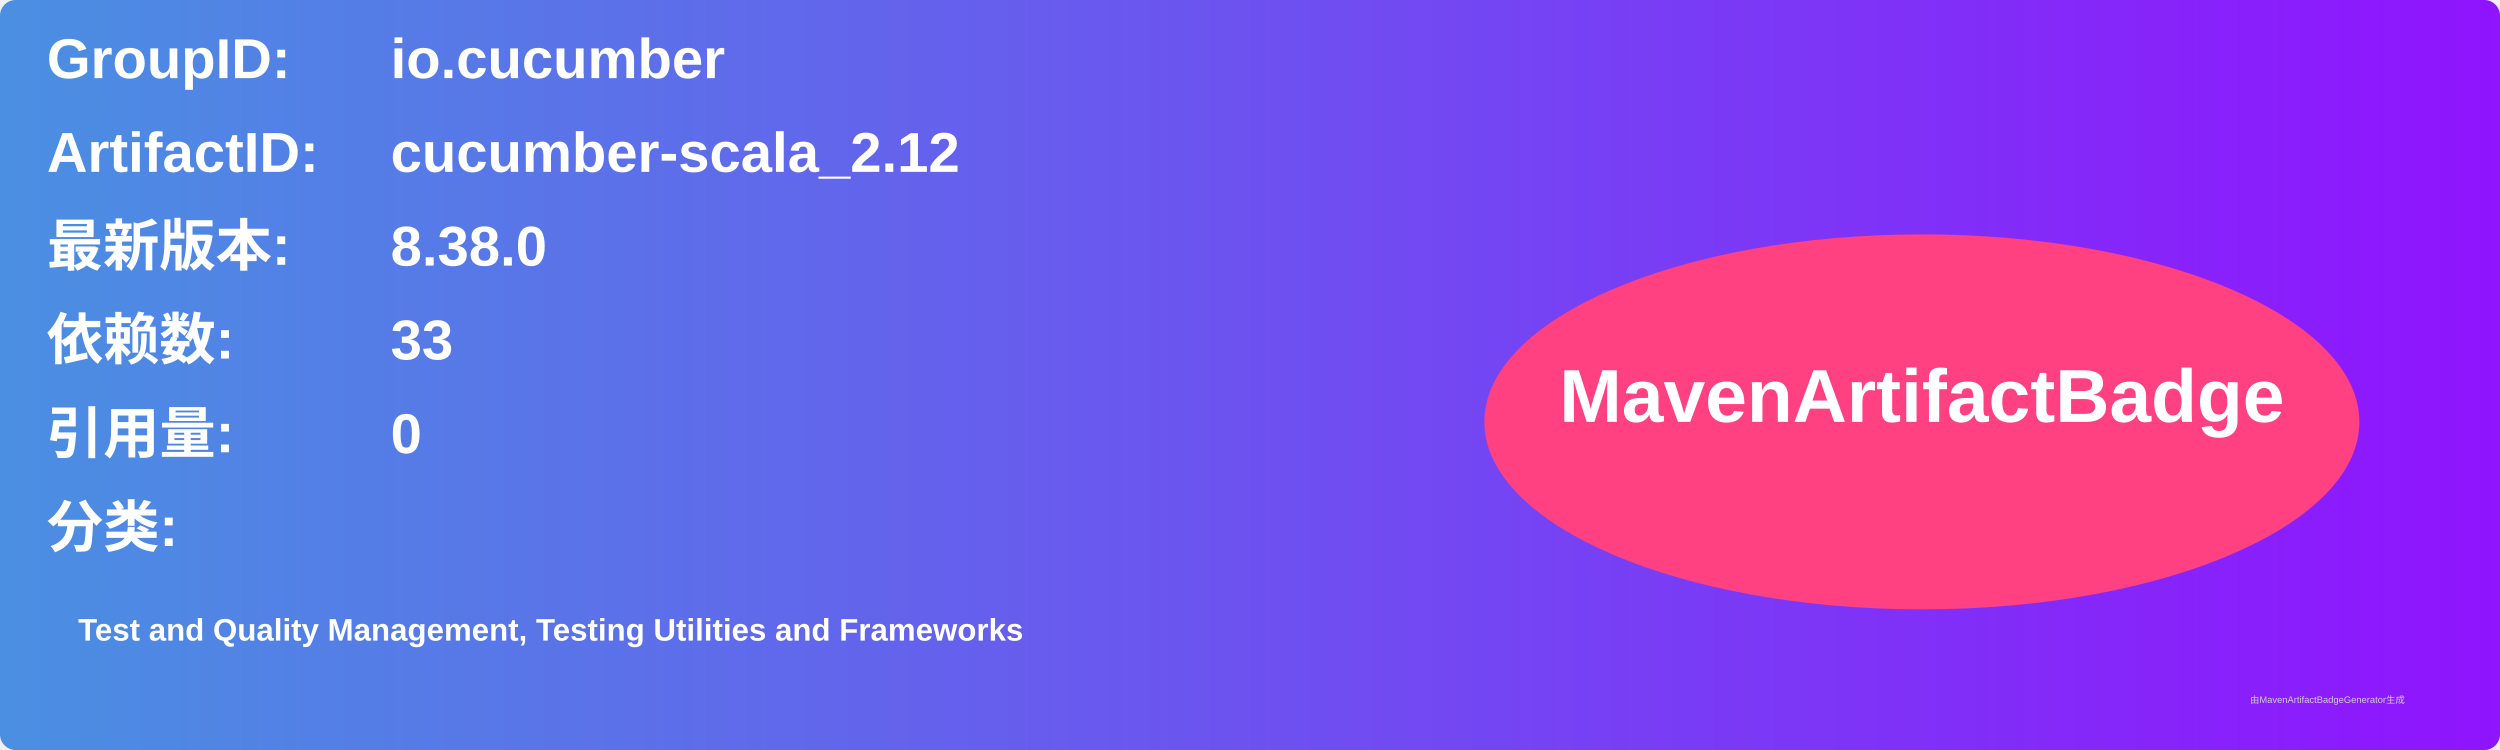
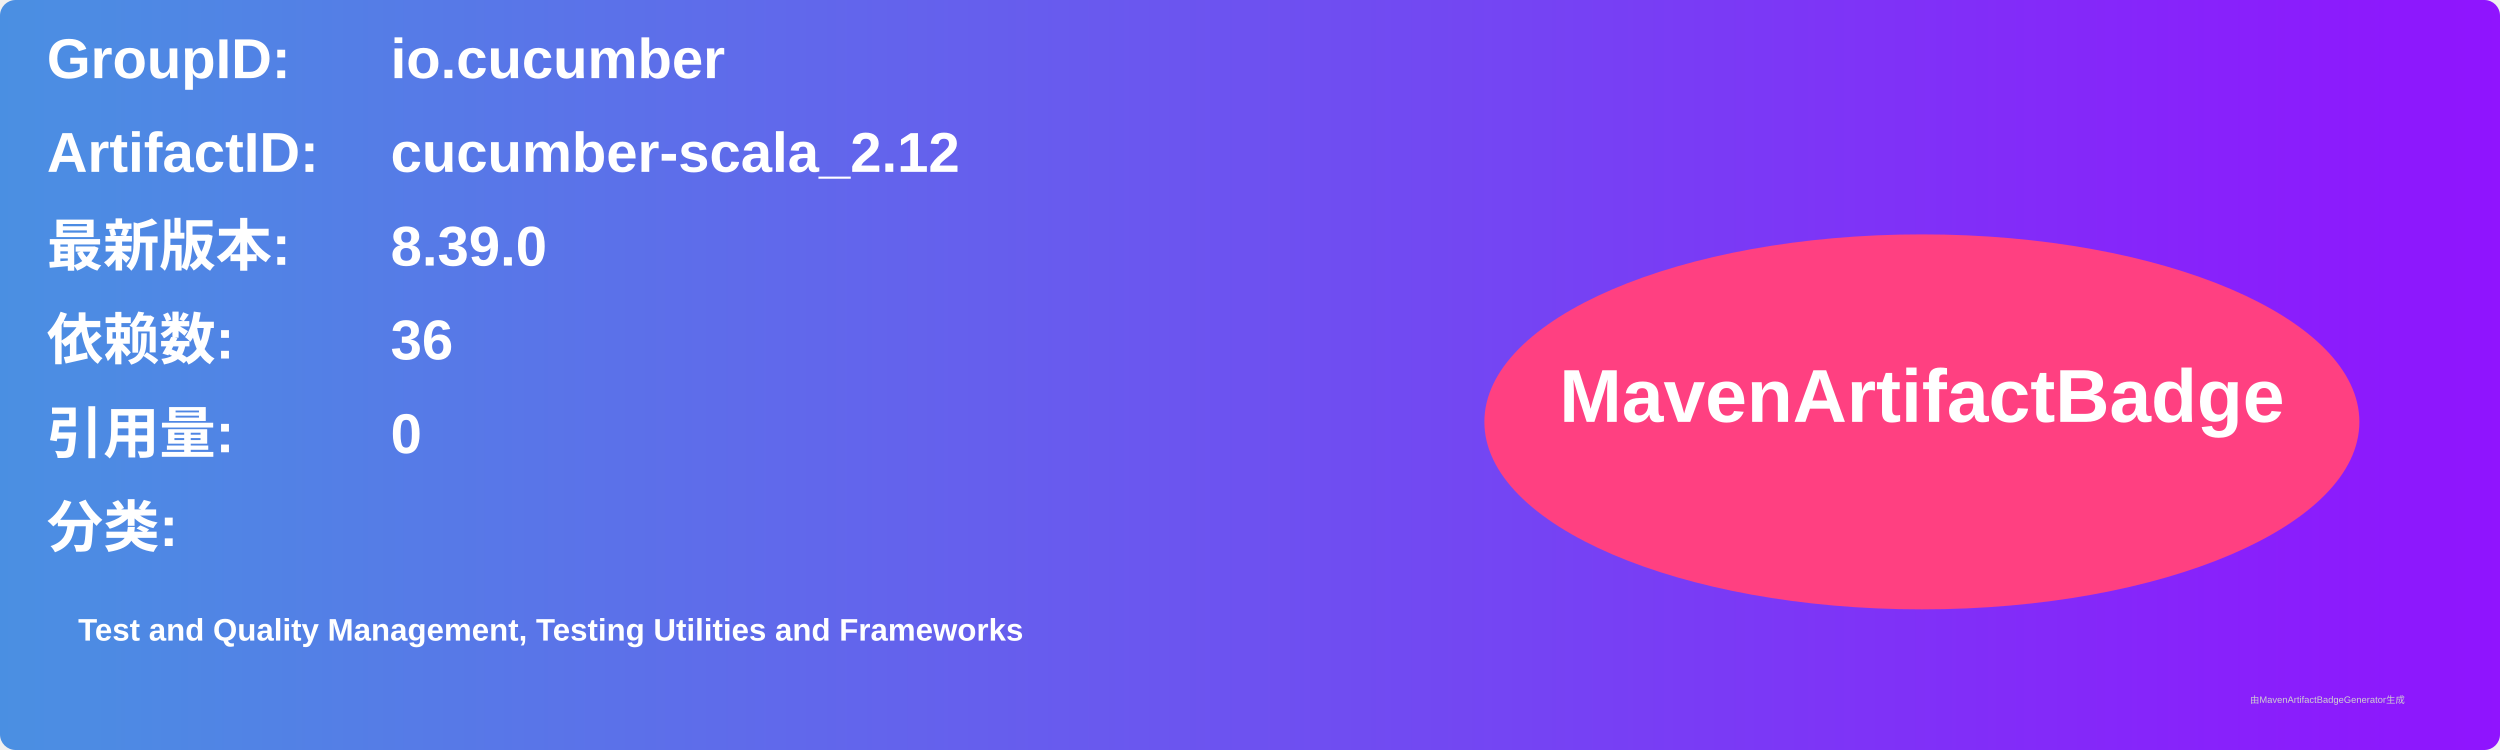
<svg xmlns="http://www.w3.org/2000/svg" width="800" height="240" viewBox="0 0 800 240">
  <linearGradient id="grad" x1="0%" y1="0%" x2="100%" y2="0%">
    <stop offset="0%" stop-color="#4a90e2" />
    <stop offset="100%" stop-color="#9013fe" />
  </linearGradient>
  <rect width="100%" height="100%" rx="5" ry="5" fill="url(#grad)" />
  <g transform="translate(15, 15)">
    <text x="0" y="10" font-family="Arial" font-size="18" fill="white" font-weight="bold" width="260">GroupID:</text>
    <text x="110" y="10" font-family="Arial" font-size="18" fill="white" font-weight="bold" width="460">io.cucumber</text>
    <text x="0" y="40" font-family="Arial" font-size="18" fill="white" font-weight="bold" width="260">ArtifactID:</text>
    <text x="110" y="40" font-family="Arial" font-size="18" fill="white" font-weight="bold" width="460">cucumber-scala_2.12</text>
    <text x="0" y="70" font-family="Arial" font-size="18" fill="white" font-weight="bold">最新版本:</text>
    <text x="110" y="70" font-family="Arial" font-size="18" fill="white" font-weight="bold">
-       <tspan font-weight="bold">8.38.0</tspan>
+       <tspan font-weight="bold">8.39.0</tspan>
    </text>
    <text x="0" y="100" font-family="Arial" font-size="18" fill="white" font-weight="bold">依赖数: </text>
    <text x="110" y="100" font-family="Arial" font-size="18" fill="white">
-       <tspan font-weight="bold">33</tspan>
+       <tspan font-weight="bold">36</tspan>
    </text>
    <text x="0" y="130" font-family="Arial" font-size="18" fill="white" font-weight="bold">引用量: </text>
    <text x="110" y="130" font-family="Arial" font-size="18" fill="white">
      <tspan font-weight="bold">0</tspan>
    </text>
    <text x="0" y="160" font-family="Arial" font-size="18" fill="white" font-weight="bold">分类:</text>
    <text x="10" y="190" font-family="Arial" font-size="10" fill="white">
      <tspan font-weight="bold">Test and Quality Management, Testing Utilities and Frameworks</tspan>
    </text>
    <ellipse cx="600" cy="120" rx="140" ry="60" fill="#ff4081" />
    <text x="600" y="120" text-anchor="middle" font-family="Arial" font-size="24" fill="white" font-weight="bold">MavenArtifactBadge</text>
  </g>
  <text x="720" y="225" font-family="Arial" font-size="3" fill="#d0d0d0">由MavenArtifactBadgeGenerator生成</text>
</svg>
